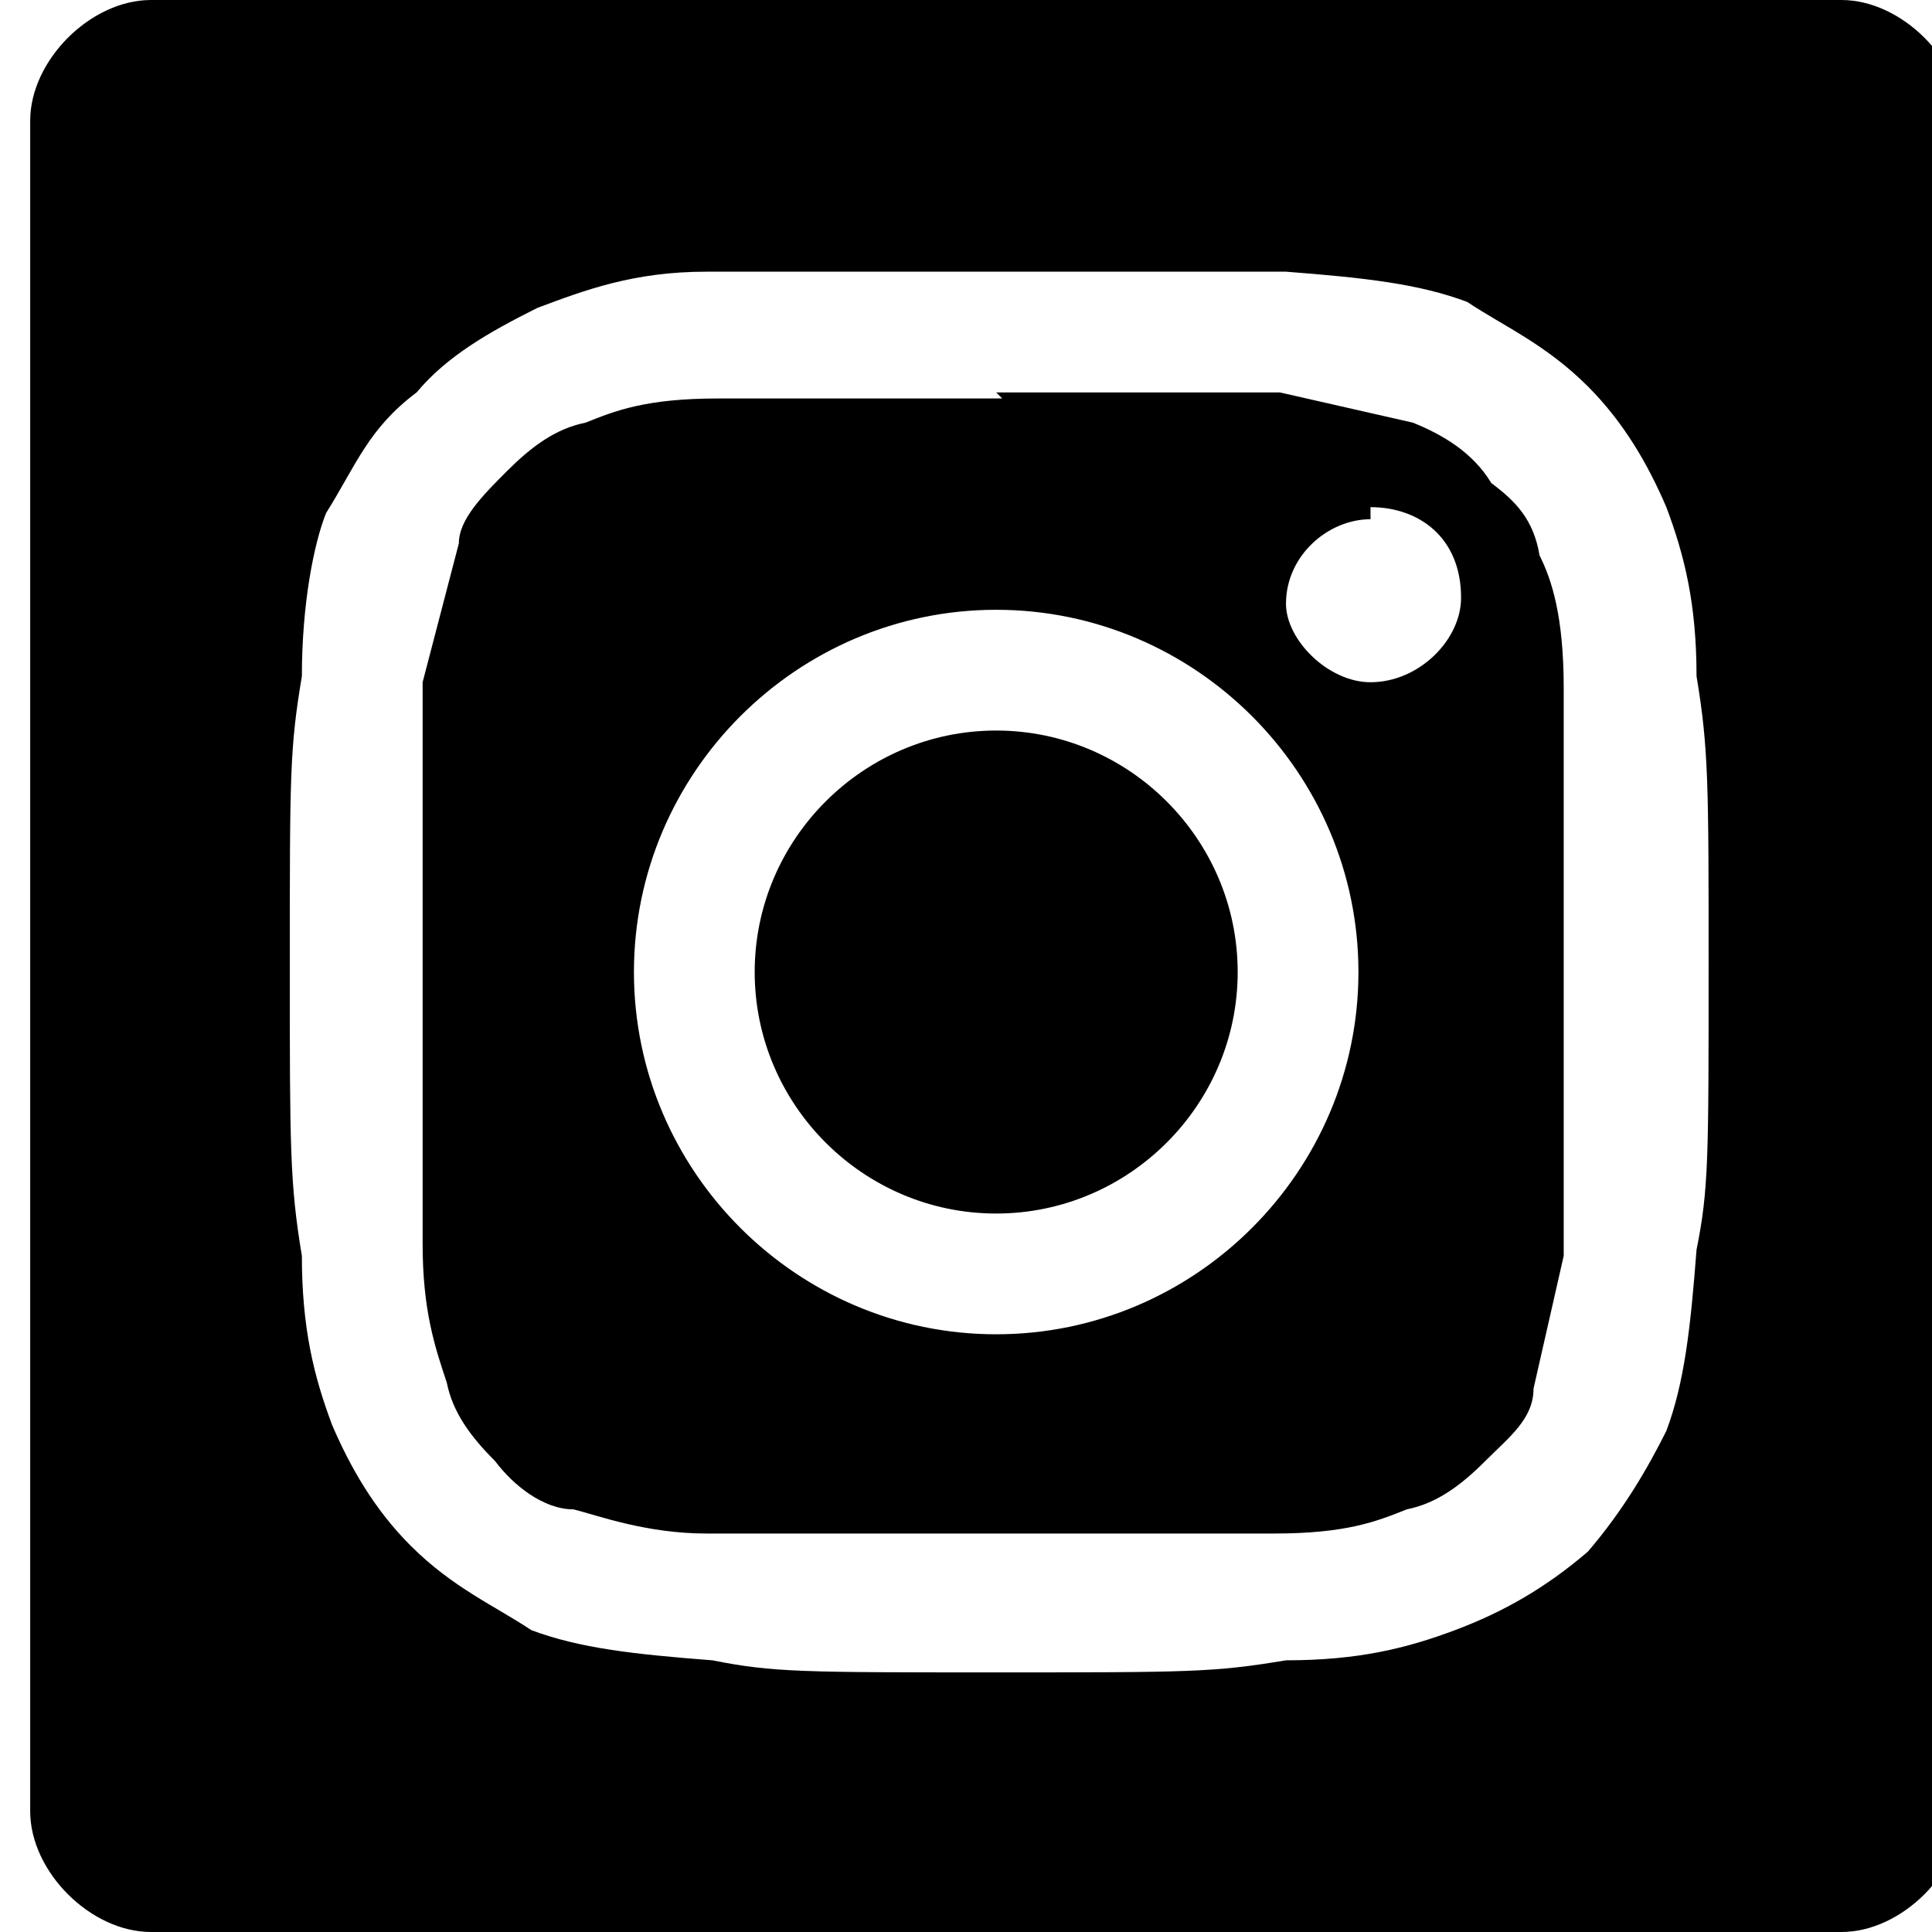
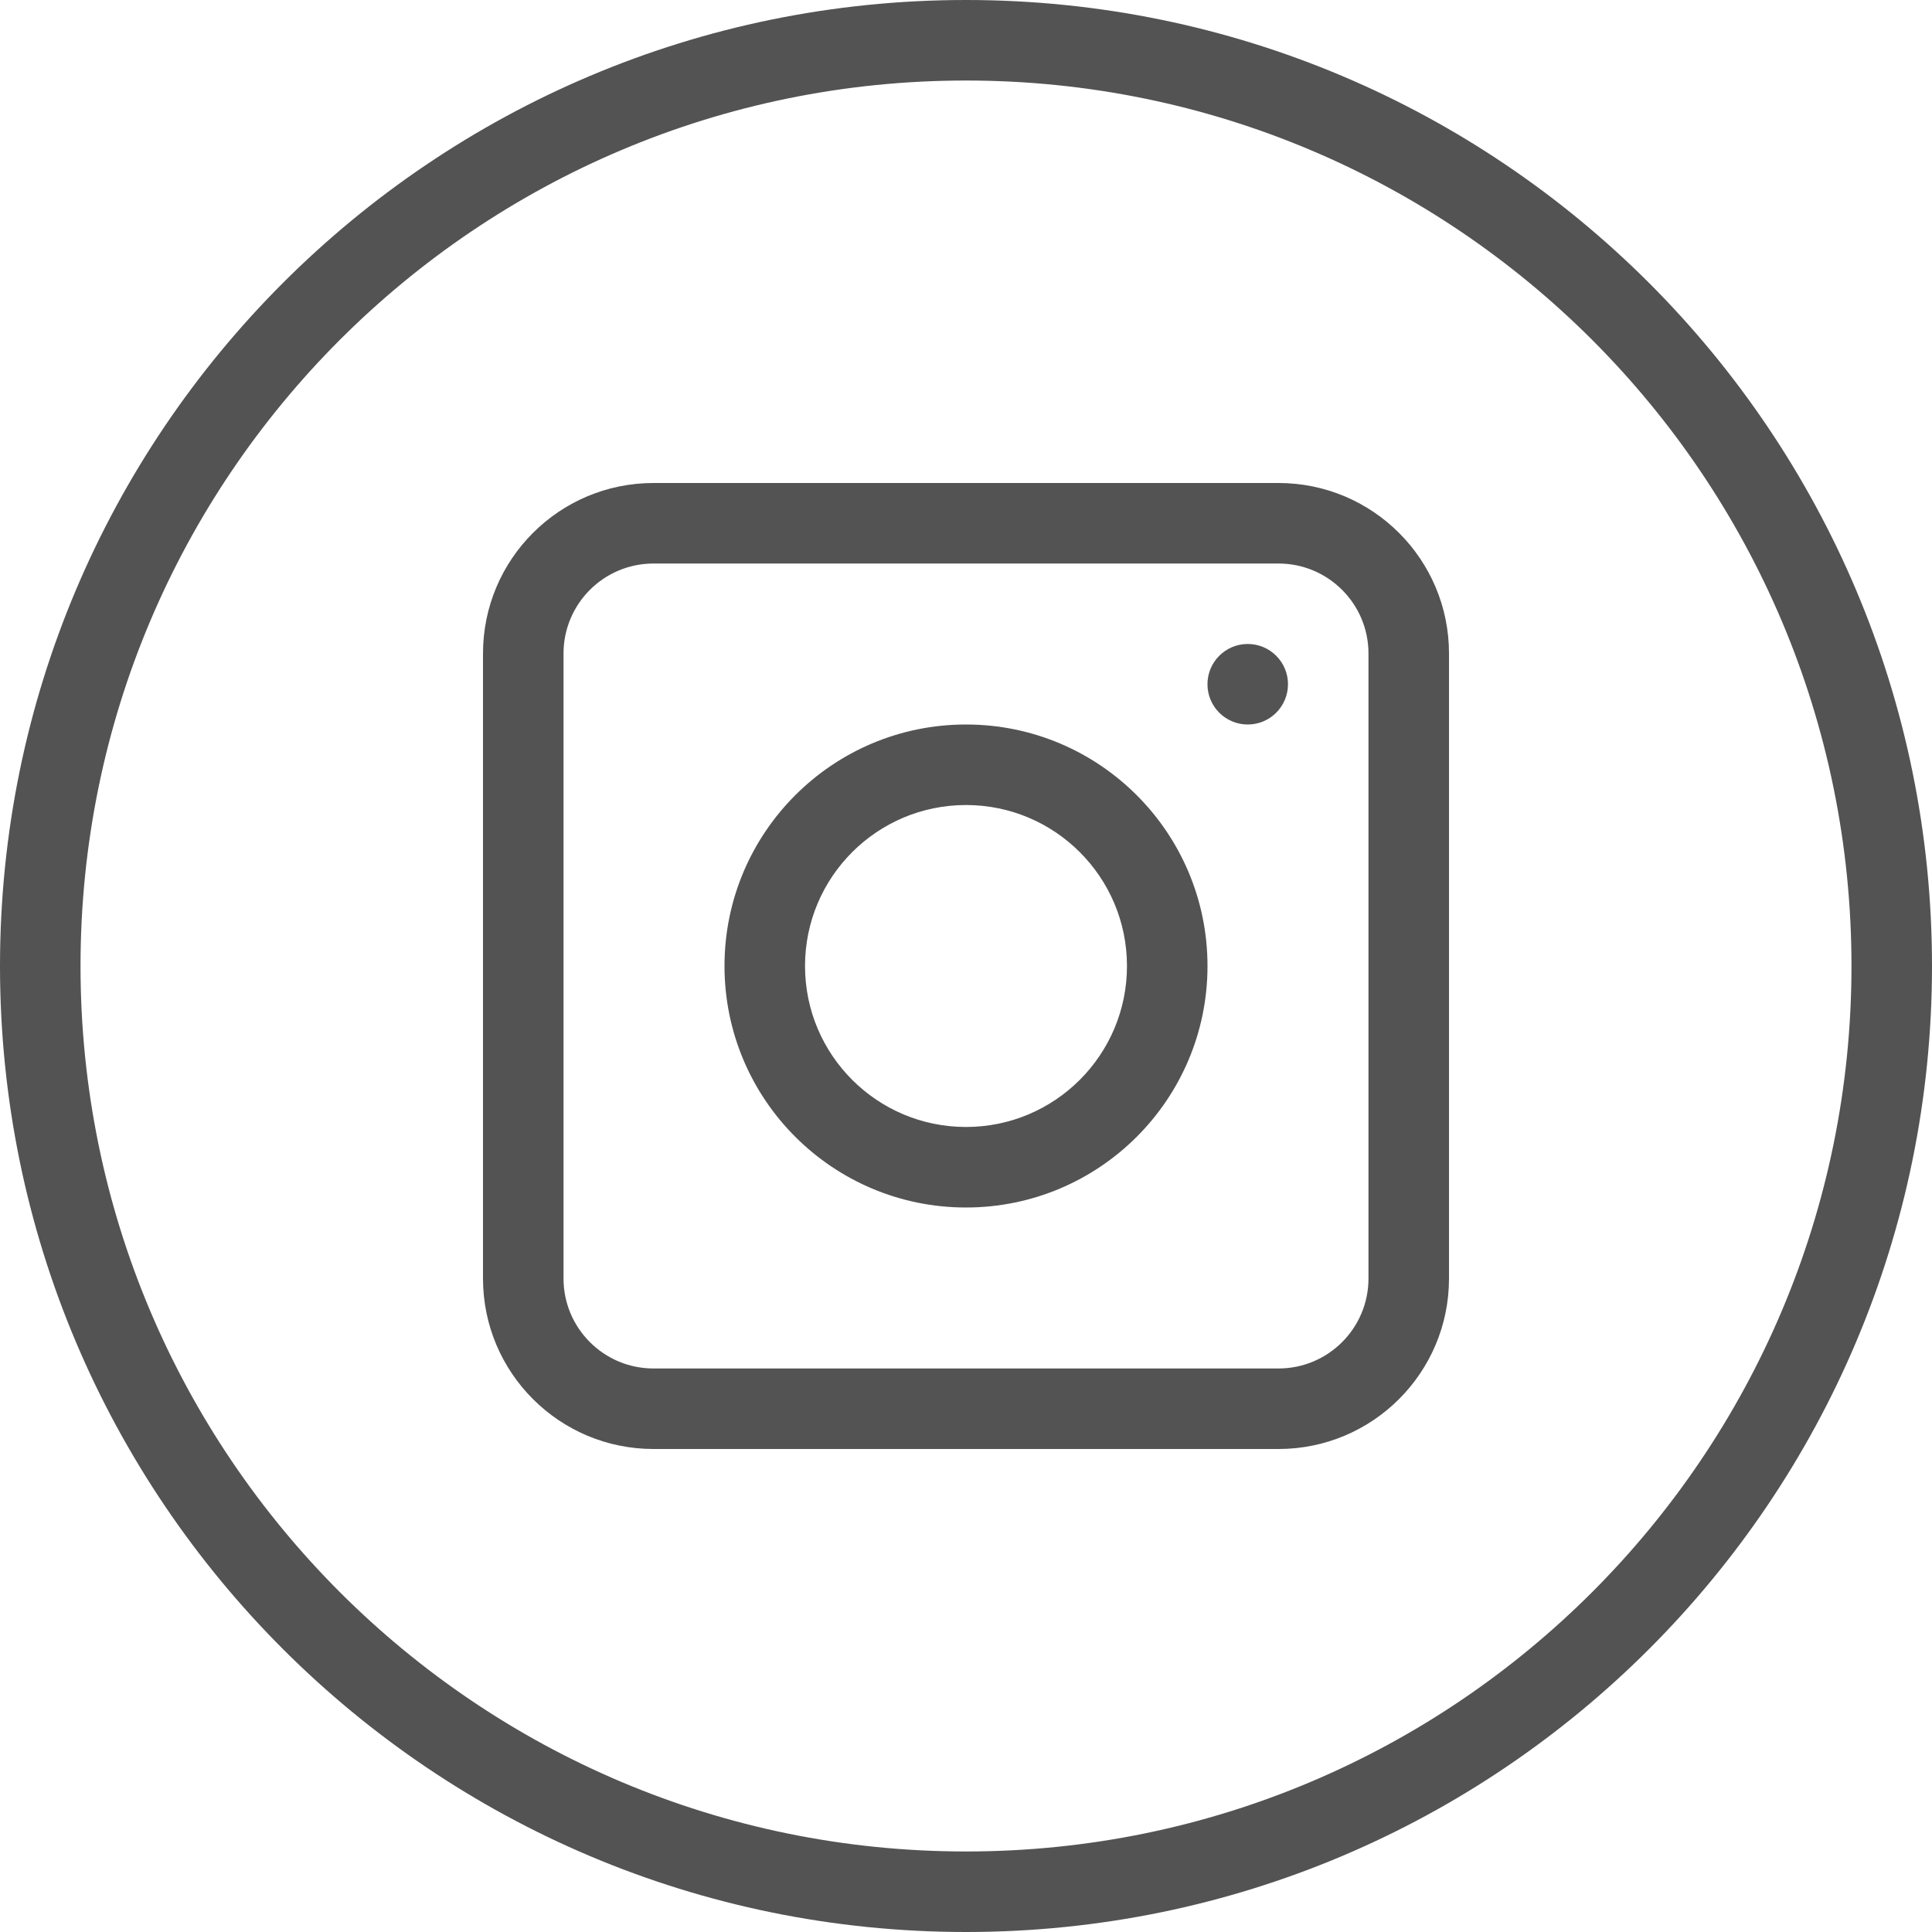
- <svg xmlns="http://www.w3.org/2000/svg" width="32" height="32">
-   <path fill-rule="evenodd" d="M30.5 32h-28c-1 0-2-1-2-2V2c0-1 1-2 2-2h28c1 0 2 1 2 2v28c0 1-1 2-2 2zm-14-25.5h4.7l2.2.5c.5.2 1 .5 1.3 1 .4.3.7.6.8 1.2.2.4.4 1 .4 2.2v9.4l-.5 2.2c0 .5-.4.8-.8 1.2-.4.4-.8.7-1.3.8-.5.2-1 .4-2.2.4h-9.4c-1 0-1.8-.3-2.2-.4-.5 0-1-.4-1.3-.8-.4-.4-.7-.8-.8-1.3-.2-.6-.4-1.2-.4-2.3V16v-4.7L7.6 9c0-.4.4-.8.8-1.2.4-.4.8-.7 1.3-.8.5-.2 1-.4 2.2-.4h4.7zm0-2h-4.8c-1.2 0-2 .3-2.8.6-.8.4-1.5.8-2 1.4-.8.6-1 1.2-1.5 2C5.2 9 5 10 5 11.2c-.2 1.2-.2 1.6-.2 4.8 0 3 0 3.6.2 4.8 0 1.2.2 2 .5 2.8.3.7.7 1.4 1.3 2 .7.7 1.4 1 2 1.4.8.3 1.7.4 3 .5 1 .2 1.5.2 4.7.2s3.6 0 4.8-.2c1.2 0 2-.2 2.8-.5.8-.3 1.5-.7 2.2-1.3.6-.7 1-1.4 1.3-2 .3-.8.4-1.7.5-3 .2-1 .2-1.5.2-4.7 0-3 0-3.6-.2-4.8 0-1.2-.2-2-.5-2.8-.3-.7-.7-1.4-1.3-2-.7-.7-1.4-1-2-1.4-.8-.3-1.7-.4-3-.5h-4.7zm0 5.6c-3.3 0-6 2.7-6 6s2.7 6 6 6 6-2.7 6-6-2.7-6-6-6zm0 10c-2.2 0-4-1.8-4-4s1.8-4 4-4 4 1.8 4 4-1.8 4-4 4zm6.2-11.5c-.7 0-1.4.6-1.4 1.4 0 .6.7 1.3 1.4 1.3.8 0 1.5-.7 1.5-1.4 0-1-.7-1.5-1.5-1.5z" />
+ <svg xmlns="http://www.w3.org/2000/svg" viewBox="0 0 28 28">
+   <path fill="#535353" d="M18.083 10.5a.583.583 0 1 0 0-1.167.583.583 0 0 0 0 1.167zM9.471 8.167c-.72 0-1.304.584-1.304 1.304v9.058c0 .72.584 1.304 1.304 1.304h9.058c.72 0 1.304-.584 1.304-1.304V9.471c0-.72-.584-1.304-1.304-1.304H9.471zm0-1.167h9.058A2.471 2.471 0 0 1 21 9.471v9.058A2.471 2.471 0 0 1 18.529 21H9.471A2.471 2.471 0 0 1 7 18.529V9.471A2.471 2.471 0 0 1 9.471 7zM14 17.5a3.5 3.5 0 1 1 0-7 3.5 3.5 0 0 1 0 7zm0-1.167a2.333 2.333 0 1 0 0-4.666 2.333 2.333 0 0 0 0 4.666zM14 28C6.268 28 0 21.732 0 14S6.268 0 14 0s14 6.268 14 14-6.268 14-14 14zm0-1.167c7.088 0 12.833-5.745 12.833-12.833S21.088 1.167 14 1.167 1.167 6.912 1.167 14 6.912 26.833 14 26.833z" />
</svg>
